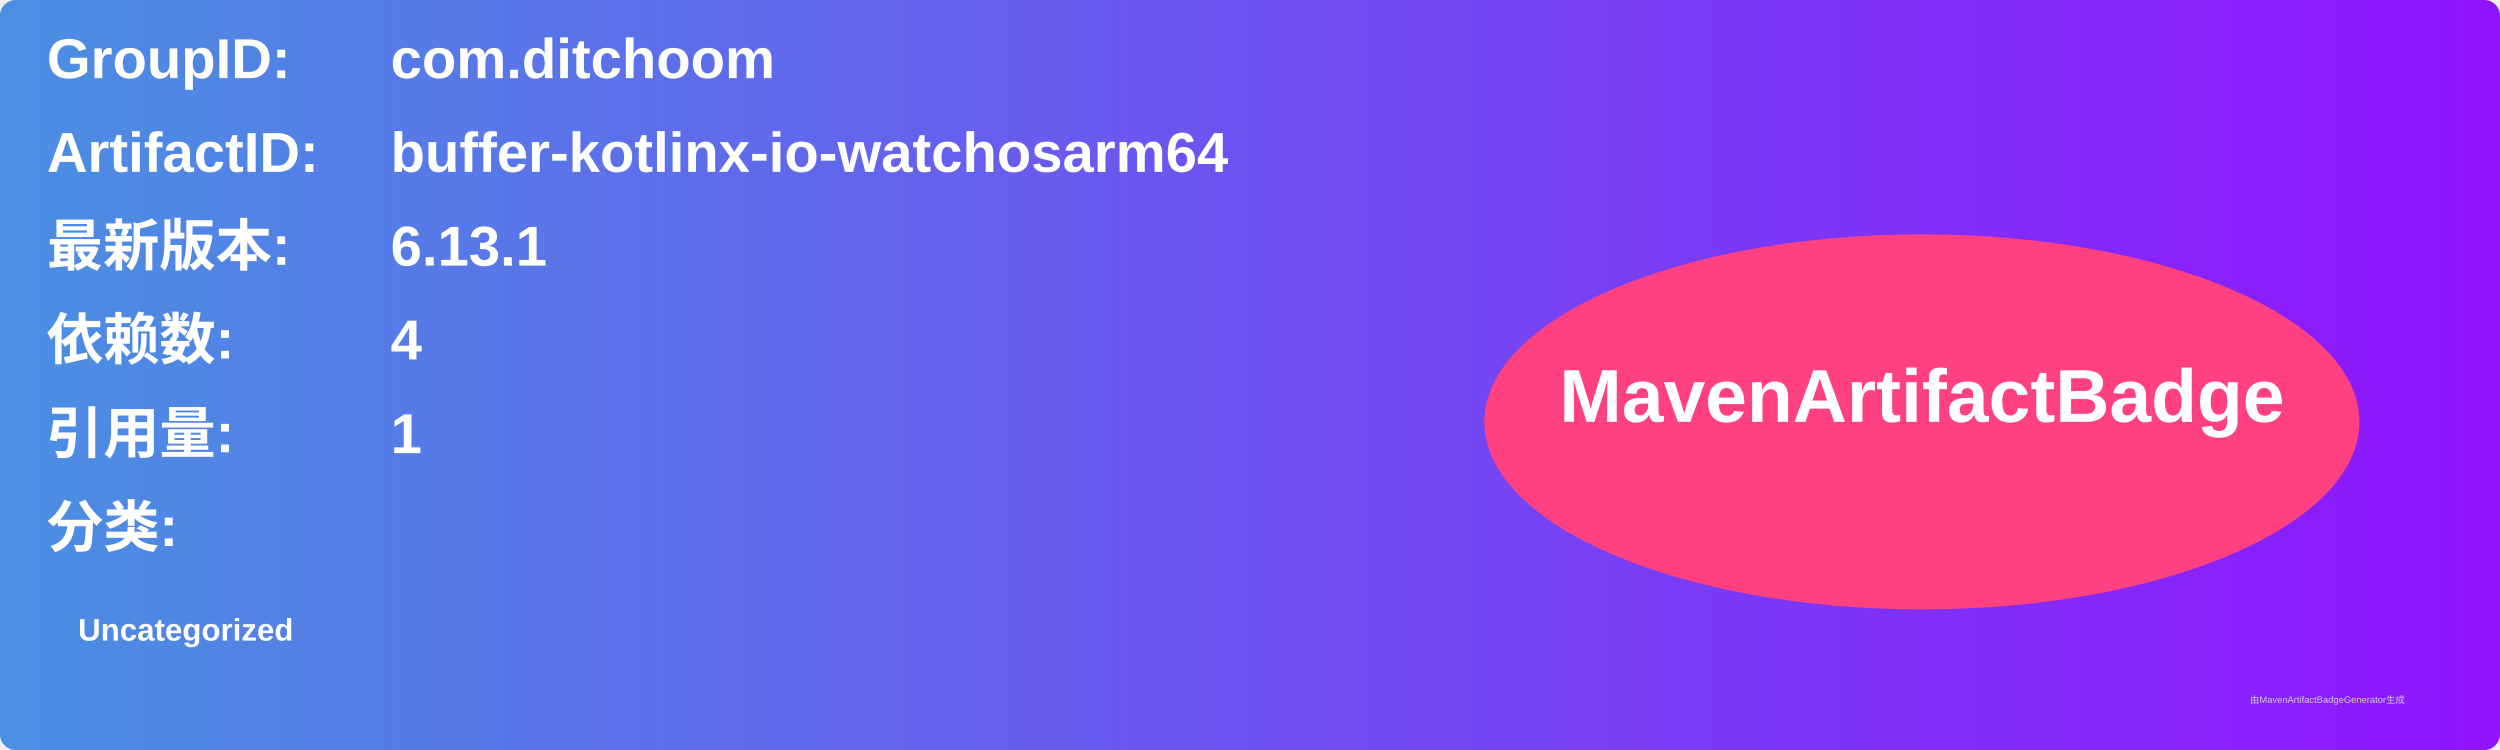
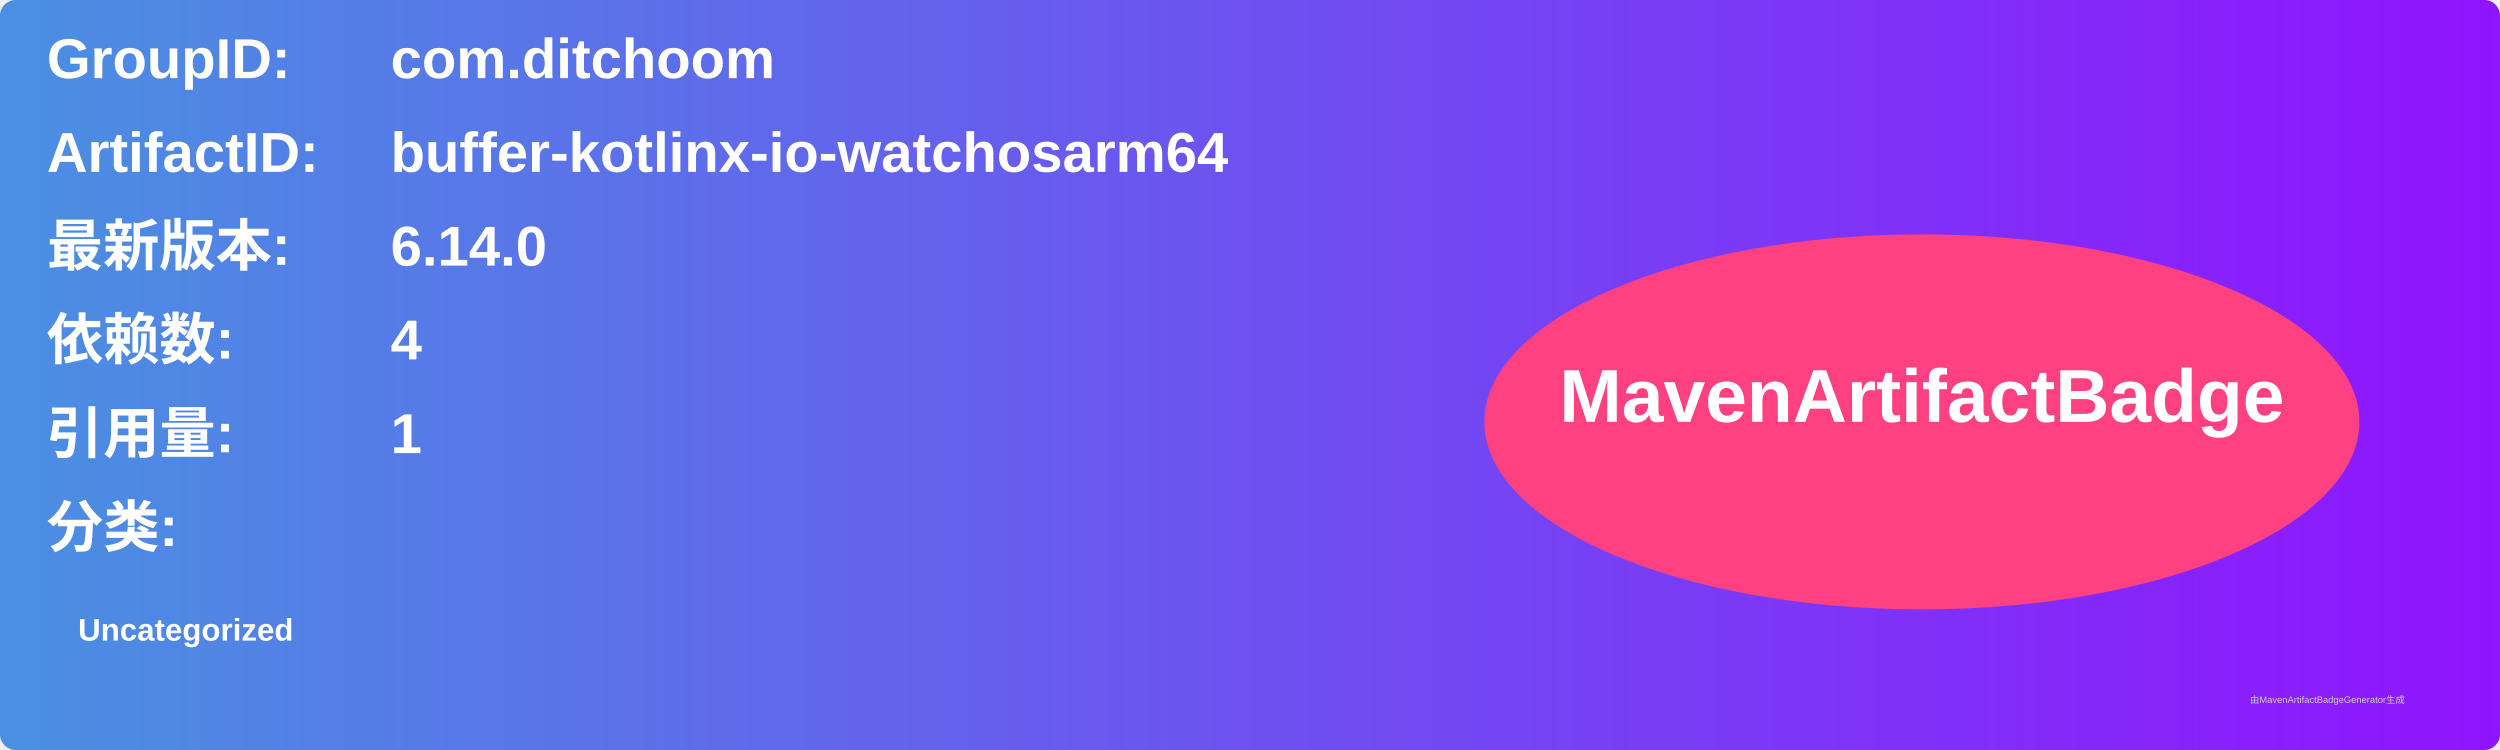
<svg xmlns="http://www.w3.org/2000/svg" width="800" height="240" viewBox="0 0 800 240">
  <linearGradient id="grad" x1="0%" y1="0%" x2="100%" y2="0%">
    <stop offset="0%" stop-color="#4a90e2" />
    <stop offset="100%" stop-color="#9013fe" />
  </linearGradient>
  <rect width="100%" height="100%" rx="5" ry="5" fill="url(#grad)" />
  <g transform="translate(15, 15)">
    <text x="0" y="10" font-family="Arial" font-size="18" fill="white" font-weight="bold" width="260">GroupID:</text>
    <text x="110" y="10" font-family="Arial" font-size="18" fill="white" font-weight="bold" width="460">com.ditchoom</text>
    <text x="0" y="40" font-family="Arial" font-size="18" fill="white" font-weight="bold" width="260">ArtifactID:</text>
    <text x="110" y="40" font-family="Arial" font-size="18" fill="white" font-weight="bold" width="460">buffer-kotlinx-io-watchosarm64</text>
    <text x="0" y="70" font-family="Arial" font-size="18" fill="white" font-weight="bold">最新版本:</text>
    <text x="110" y="70" font-family="Arial" font-size="18" fill="white" font-weight="bold">
-       <tspan font-weight="bold">6.13.1</tspan>
+       <tspan font-weight="bold">6.14.0</tspan>
    </text>
    <text x="0" y="100" font-family="Arial" font-size="18" fill="white" font-weight="bold">依赖数: </text>
    <text x="110" y="100" font-family="Arial" font-size="18" fill="white">
      <tspan font-weight="bold">4</tspan>
    </text>
    <text x="0" y="130" font-family="Arial" font-size="18" fill="white" font-weight="bold">引用量: </text>
    <text x="110" y="130" font-family="Arial" font-size="18" fill="white">
      <tspan font-weight="bold">1</tspan>
    </text>
    <text x="0" y="160" font-family="Arial" font-size="18" fill="white" font-weight="bold">分类:</text>
    <text x="10" y="190" font-family="Arial" font-size="10" fill="white">
      <tspan font-weight="bold">Uncategorized</tspan>
    </text>
    <ellipse cx="600" cy="120" rx="140" ry="60" fill="#ff4081" />
    <text x="600" y="120" text-anchor="middle" font-family="Arial" font-size="24" fill="white" font-weight="bold">MavenArtifactBadge</text>
  </g>
  <text x="720" y="225" font-family="Arial" font-size="3" fill="#d0d0d0">由MavenArtifactBadgeGenerator生成</text>
</svg>
